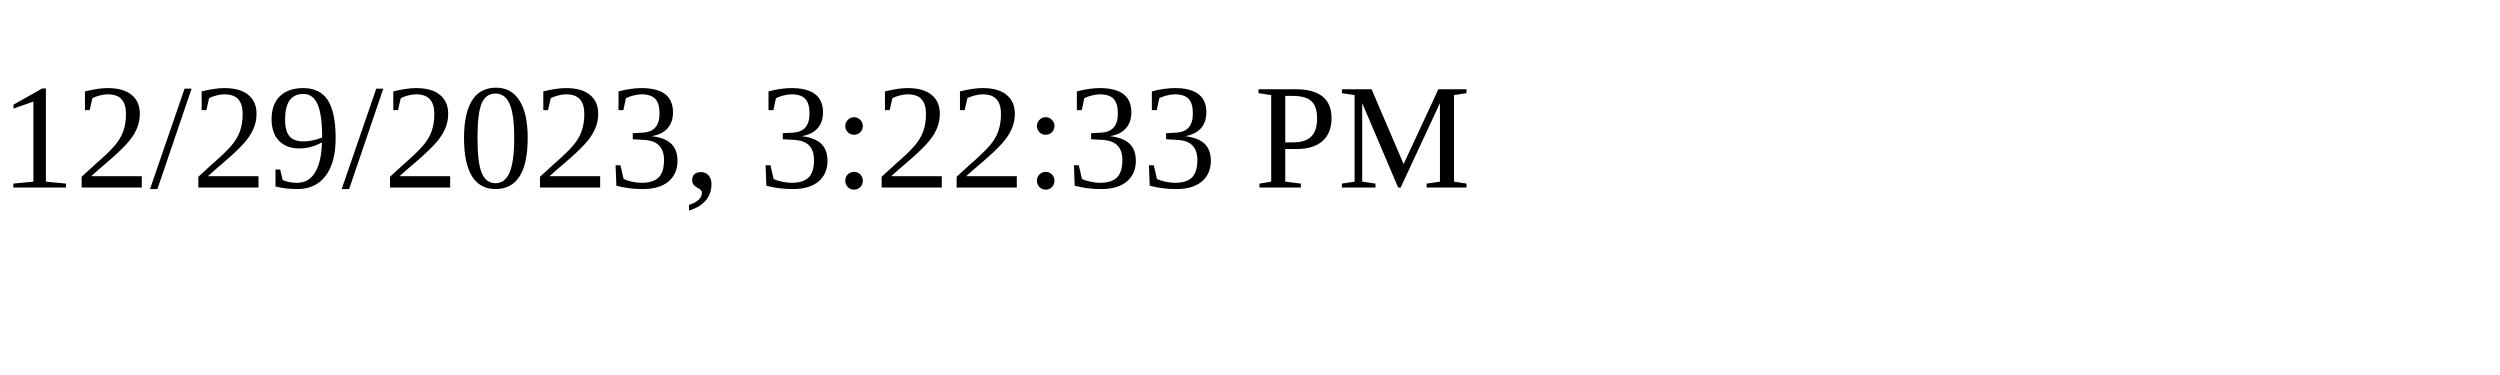
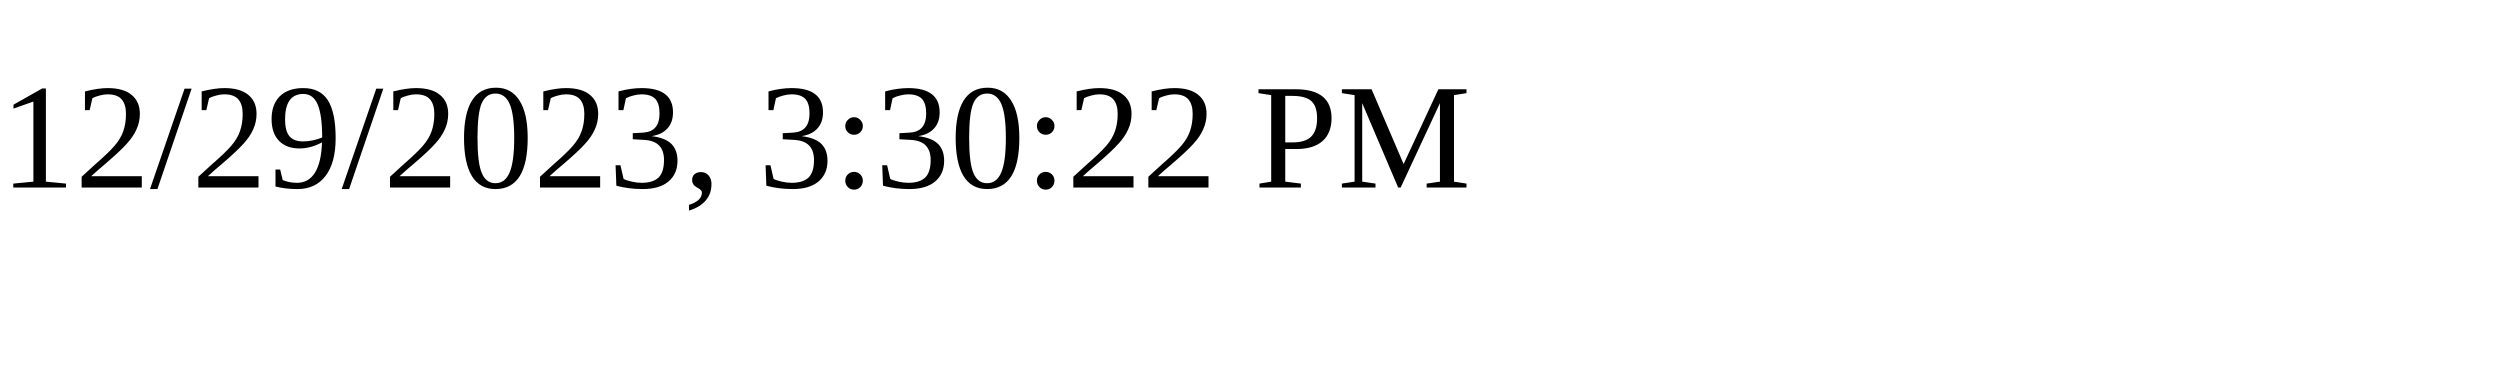
<svg xmlns="http://www.w3.org/2000/svg" height="30" width="200">
-   <text x="0" y="15">12/29/2023, 3:22:33 PM</text>
+   <text x="0" y="15">12/29/2023, 3:30:22 PM</text>
</svg>
